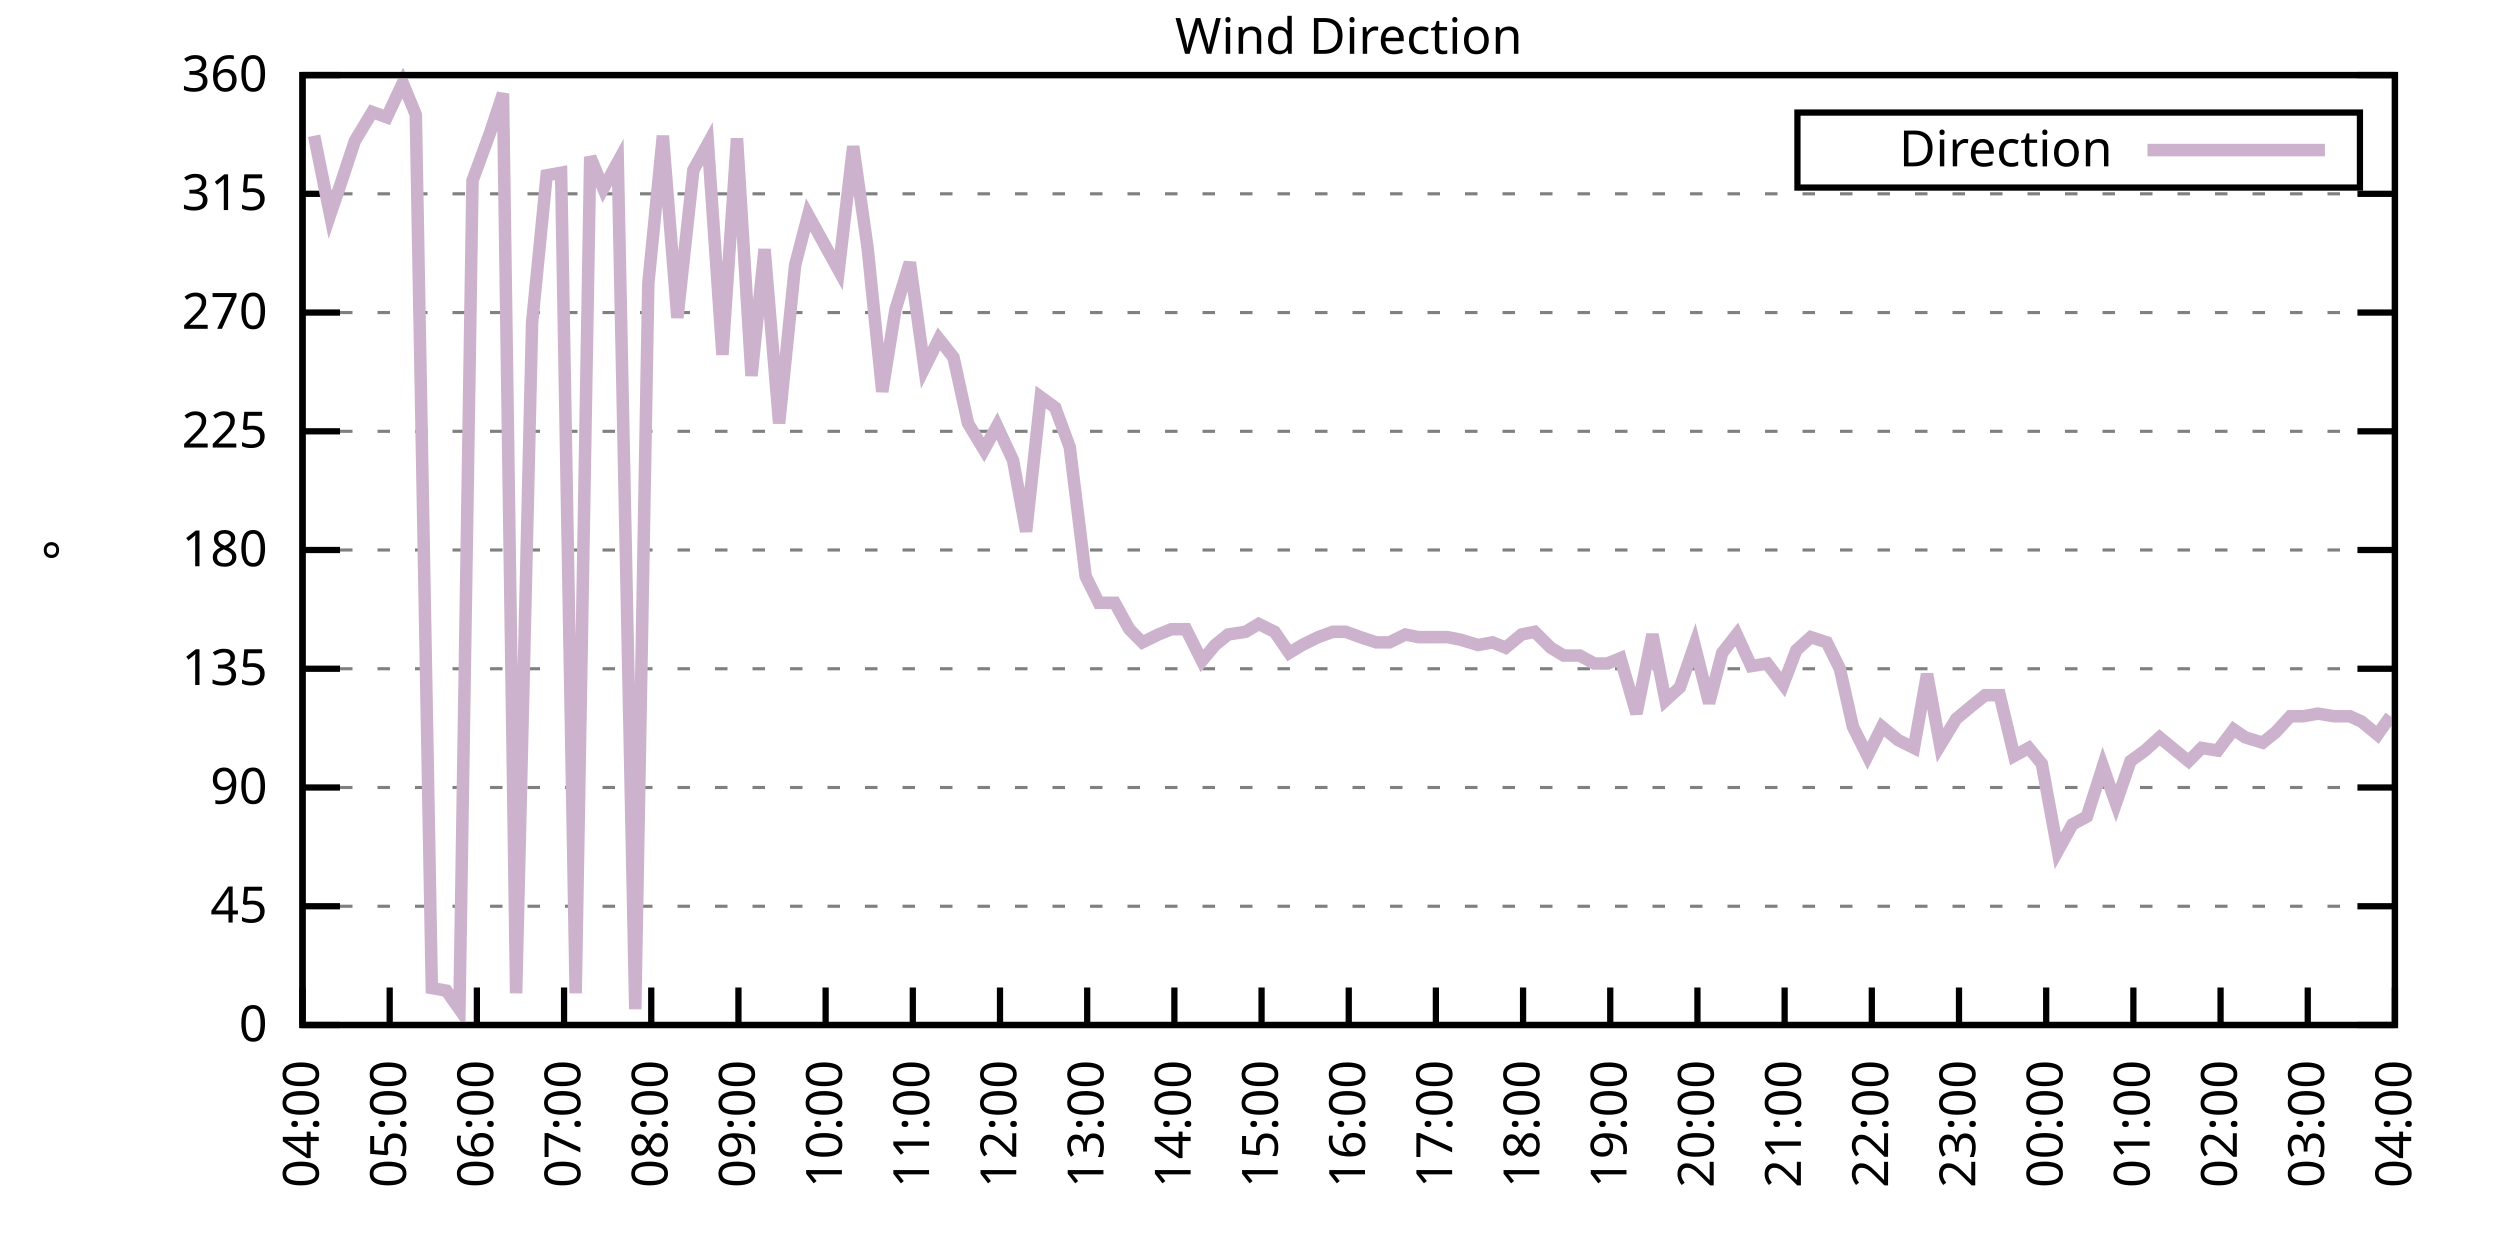
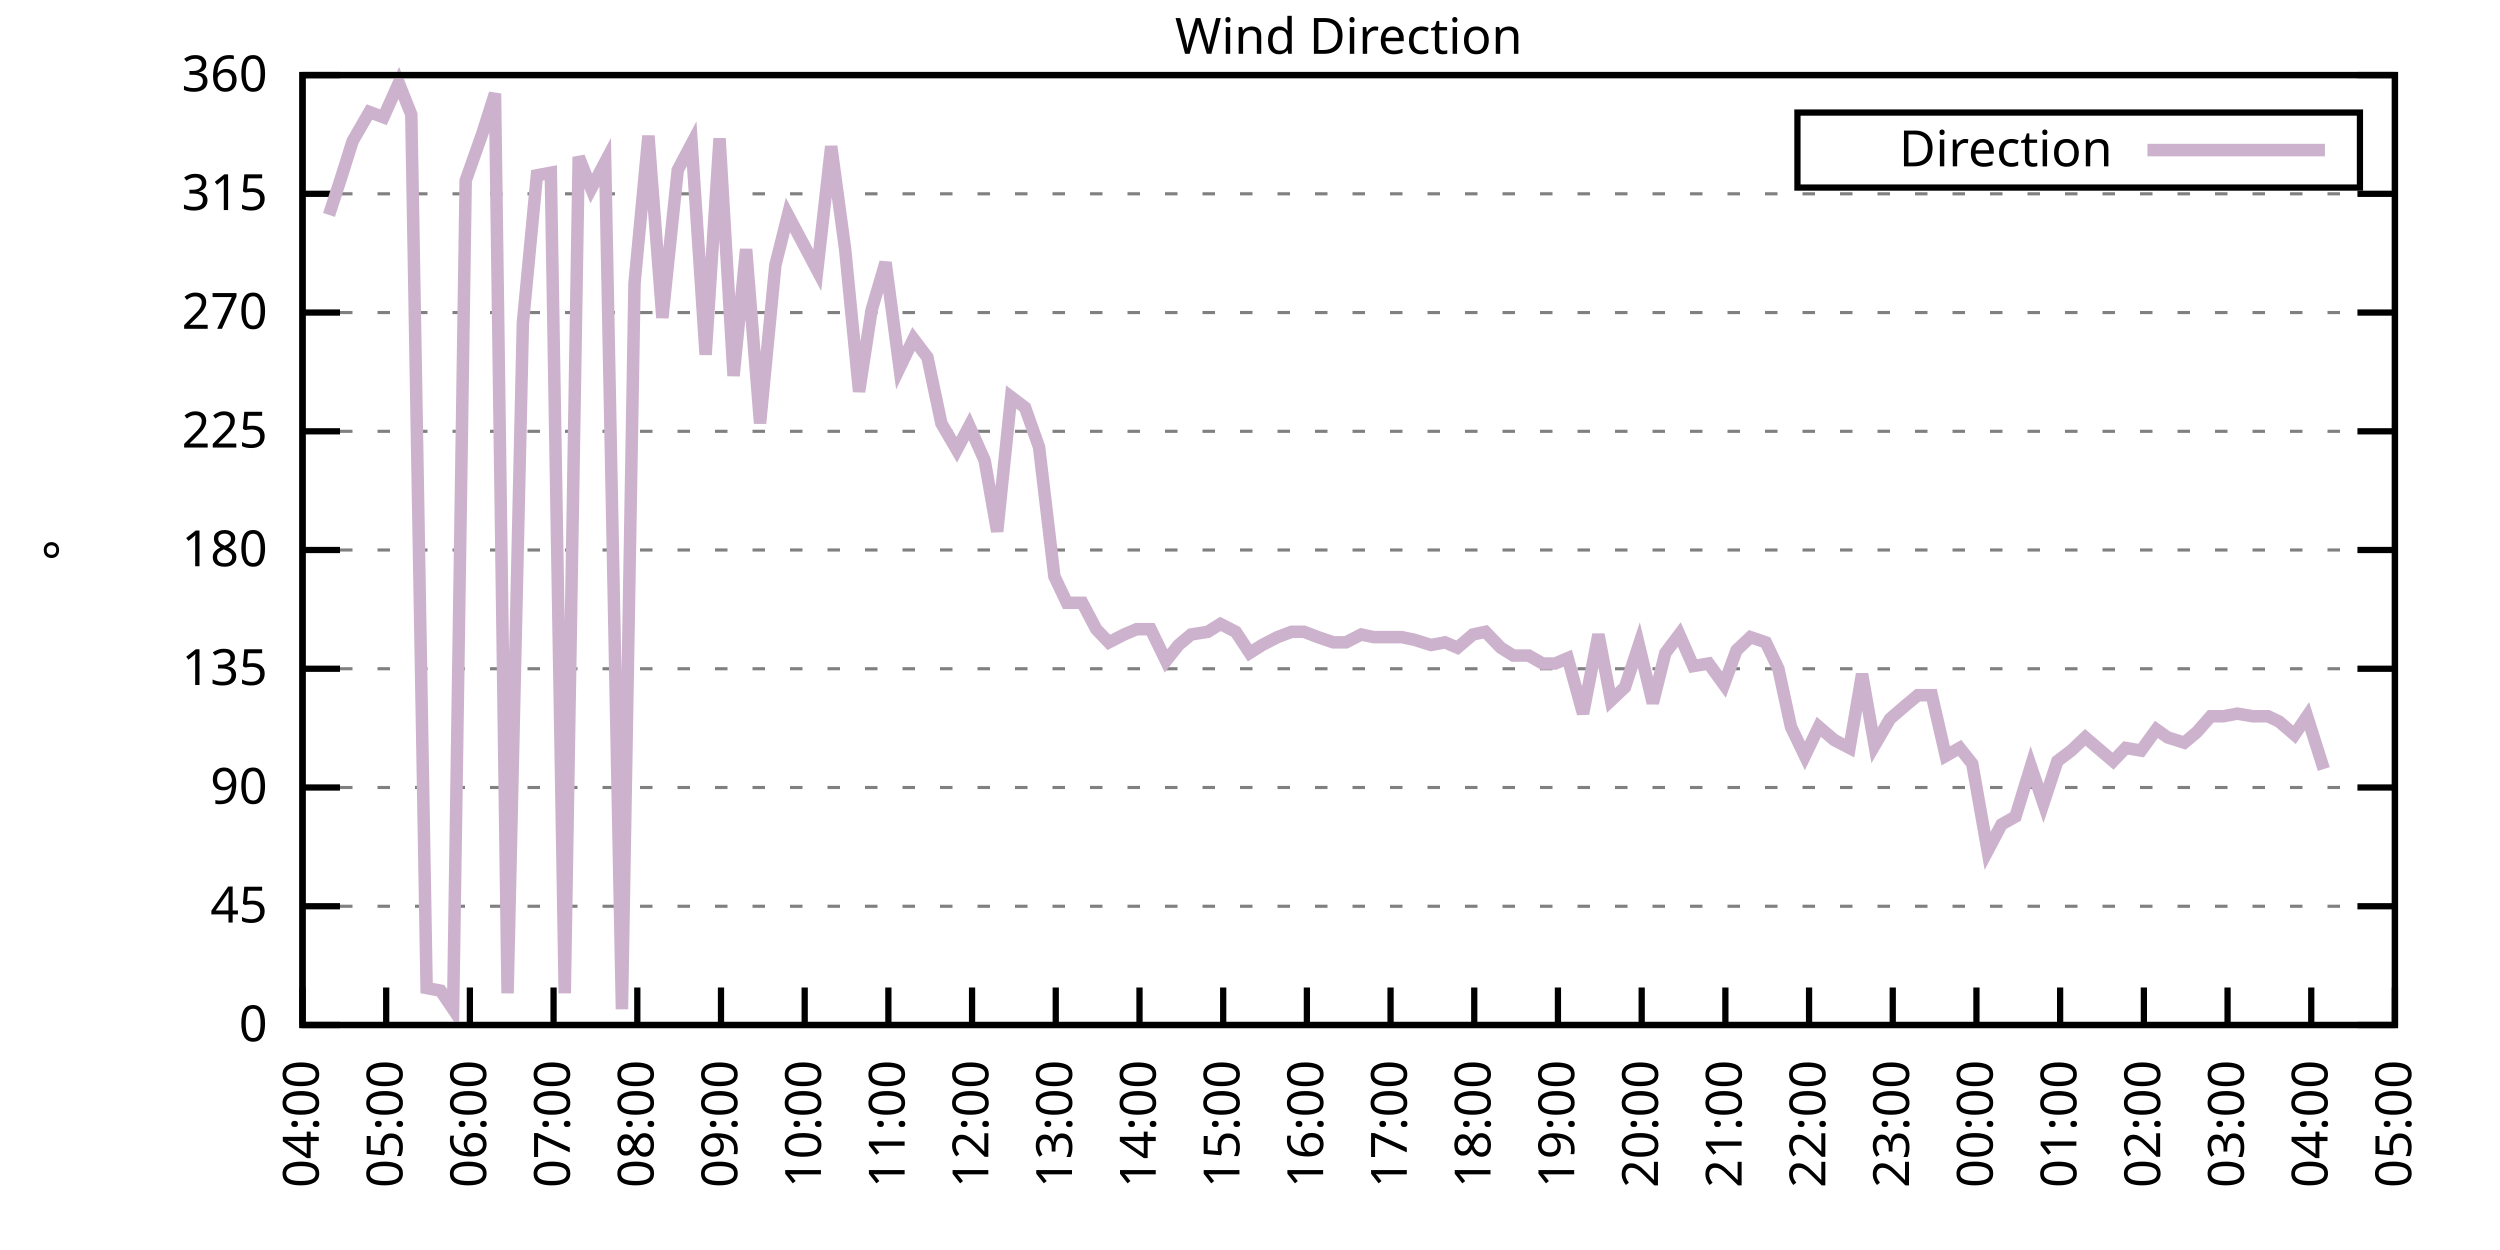
<svg xmlns="http://www.w3.org/2000/svg" xmlns:xlink="http://www.w3.org/1999/xlink" width="400" height="200" viewBox="0 0 400 200">
  <g id="gnuplot_canvas">
    <rect x="0" y="0" width="400" height="200" fill="none" />
    <defs>
      <circle id="gpDot" r="0.5" stroke-width="0.5" stroke="currentColor" />
      <path id="gpPt0" stroke-width="0.333" stroke="currentColor" d="M-1,0 h2 M0,-1 v2" />
      <path id="gpPt1" stroke-width="0.333" stroke="currentColor" d="M-1,-1 L1,1 M1,-1 L-1,1" />
      <path id="gpPt2" stroke-width="0.333" stroke="currentColor" d="M-1,0 L1,0 M0,-1 L0,1 M-1,-1 L1,1 M-1,1 L1,-1" />
      <rect id="gpPt3" stroke-width="0.333" stroke="currentColor" x="-1" y="-1" width="2" height="2" />
      <rect id="gpPt4" stroke-width="0.333" stroke="currentColor" fill="currentColor" x="-1" y="-1" width="2" height="2" />
      <circle id="gpPt5" stroke-width="0.333" stroke="currentColor" cx="0" cy="0" r="1" />
      <use xlink:href="#gpPt5" id="gpPt6" fill="currentColor" stroke="none" />
      <path id="gpPt7" stroke-width="0.333" stroke="currentColor" d="M0,-1.33 L-1.33,0.67 L1.33,0.67 z" />
      <use xlink:href="#gpPt7" id="gpPt8" fill="currentColor" stroke="none" />
      <use xlink:href="#gpPt7" id="gpPt9" stroke="currentColor" transform="rotate(180)" />
      <use xlink:href="#gpPt9" id="gpPt10" fill="currentColor" stroke="none" />
      <use xlink:href="#gpPt3" id="gpPt11" stroke="currentColor" transform="rotate(45)" />
      <use xlink:href="#gpPt11" id="gpPt12" fill="currentColor" stroke="none" />
      <path id="gpPt13" stroke-width="0.333" stroke="currentColor" d="M0,1.330 L1.265,0.411 L0.782,-1.067 L-0.782,-1.076 L-1.265,0.411 z" />
      <use xlink:href="#gpPt13" id="gpPt14" fill="currentColor" stroke="none" />
      <filter id="textbox" filterUnits="objectBoundingBox" x="0" y="0" height="1" width="1">
        <feFlood flood-color="white" flood-opacity="1" result="bgnd" />
        <feComposite in="SourceGraphic" in2="bgnd" operator="atop" />
      </filter>
      <filter id="greybox" filterUnits="objectBoundingBox" x="0" y="0" height="1" width="1">
        <feFlood flood-color="lightgrey" flood-opacity="1" result="grey" />
        <feComposite in="SourceGraphic" in2="grey" operator="atop" />
      </filter>
    </defs>
    <g fill="none" color="white" stroke="currentColor" stroke-width="1.00" stroke-linecap="butt" stroke-linejoin="miter">
</g>
    <g fill="none" color="black" stroke="currentColor" stroke-width="1.00" stroke-linecap="butt" stroke-linejoin="miter">
      <g stroke="none" shape-rendering="crispEdges">
        <polygon fill="rgb(255, 255, 255)" points="48.40,164.00 383.18,164.00 383.18,12.02 48.40,12.02 " />
      </g>
    </g>
    <g fill="none" color="black" stroke="currentColor" stroke-width="1.00" stroke-linecap="butt" stroke-linejoin="miter">
</g>
    <g fill="none" color="black" stroke="black" stroke-width="0.50" stroke-linecap="butt" stroke-linejoin="miter">
</g>
    <g fill="none" color="gray" stroke="currentColor" stroke-width="0.50" stroke-linecap="butt" stroke-linejoin="miter">
      <path stroke="gray" stroke-dasharray="2,4" class="gridline" d="M48.40,164.00 L383.19,164.00  " />
    </g>
    <g fill="none" color="gray" stroke="gray" stroke-width="1.00" stroke-linecap="butt" stroke-linejoin="miter">
</g>
    <g fill="none" color="black" stroke="currentColor" stroke-width="1.00" stroke-linecap="butt" stroke-linejoin="miter">
      <path stroke="black" d="M48.40,164.00 L54.40,164.00 M383.19,164.00 L377.19,164.00  " />
      <g transform="translate(42.80,166.60)" stroke="none" fill="black" font-family="Sans" font-size="8.00" text-anchor="end">
        <text>
          <tspan font-family="Sans"> 0</tspan>
        </text>
      </g>
    </g>
    <g fill="none" color="black" stroke="currentColor" stroke-width="1.00" stroke-linecap="butt" stroke-linejoin="miter">
</g>
    <g fill="none" color="black" stroke="black" stroke-width="0.50" stroke-linecap="butt" stroke-linejoin="miter">
</g>
    <g fill="none" color="gray" stroke="currentColor" stroke-width="0.50" stroke-linecap="butt" stroke-linejoin="miter">
      <path stroke="gray" stroke-dasharray="2,4" class="gridline" d="M48.40,145.00 L383.19,145.00  " />
    </g>
    <g fill="none" color="gray" stroke="gray" stroke-width="1.00" stroke-linecap="butt" stroke-linejoin="miter">
</g>
    <g fill="none" color="black" stroke="currentColor" stroke-width="1.00" stroke-linecap="butt" stroke-linejoin="miter">
      <path stroke="black" d="M48.40,145.00 L54.40,145.00 M383.19,145.00 L377.19,145.00  " />
      <g transform="translate(42.80,147.60)" stroke="none" fill="black" font-family="Sans" font-size="8.00" text-anchor="end">
        <text>
          <tspan font-family="Sans"> 45</tspan>
        </text>
      </g>
    </g>
    <g fill="none" color="black" stroke="currentColor" stroke-width="1.00" stroke-linecap="butt" stroke-linejoin="miter">
</g>
    <g fill="none" color="black" stroke="black" stroke-width="0.50" stroke-linecap="butt" stroke-linejoin="miter">
</g>
    <g fill="none" color="gray" stroke="currentColor" stroke-width="0.50" stroke-linecap="butt" stroke-linejoin="miter">
      <path stroke="gray" stroke-dasharray="2,4" class="gridline" d="M48.40,126.00 L383.19,126.00  " />
    </g>
    <g fill="none" color="gray" stroke="gray" stroke-width="1.00" stroke-linecap="butt" stroke-linejoin="miter">
</g>
    <g fill="none" color="black" stroke="currentColor" stroke-width="1.00" stroke-linecap="butt" stroke-linejoin="miter">
      <path stroke="black" d="M48.40,126.00 L54.40,126.00 M383.19,126.00 L377.19,126.00  " />
      <g transform="translate(42.80,128.60)" stroke="none" fill="black" font-family="Sans" font-size="8.00" text-anchor="end">
        <text>
          <tspan font-family="Sans"> 90</tspan>
        </text>
      </g>
    </g>
    <g fill="none" color="black" stroke="currentColor" stroke-width="1.00" stroke-linecap="butt" stroke-linejoin="miter">
</g>
    <g fill="none" color="black" stroke="black" stroke-width="0.50" stroke-linecap="butt" stroke-linejoin="miter">
</g>
    <g fill="none" color="gray" stroke="currentColor" stroke-width="0.50" stroke-linecap="butt" stroke-linejoin="miter">
      <path stroke="gray" stroke-dasharray="2,4" class="gridline" d="M48.40,107.00 L383.19,107.00  " />
    </g>
    <g fill="none" color="gray" stroke="gray" stroke-width="1.00" stroke-linecap="butt" stroke-linejoin="miter">
</g>
    <g fill="none" color="black" stroke="currentColor" stroke-width="1.00" stroke-linecap="butt" stroke-linejoin="miter">
      <path stroke="black" d="M48.40,107.00 L54.40,107.00 M383.19,107.00 L377.19,107.00  " />
      <g transform="translate(42.80,109.60)" stroke="none" fill="black" font-family="Sans" font-size="8.00" text-anchor="end">
        <text>
          <tspan font-family="Sans"> 135</tspan>
        </text>
      </g>
    </g>
    <g fill="none" color="black" stroke="currentColor" stroke-width="1.00" stroke-linecap="butt" stroke-linejoin="miter">
</g>
    <g fill="none" color="black" stroke="black" stroke-width="0.50" stroke-linecap="butt" stroke-linejoin="miter">
</g>
    <g fill="none" color="gray" stroke="currentColor" stroke-width="0.50" stroke-linecap="butt" stroke-linejoin="miter">
      <path stroke="gray" stroke-dasharray="2,4" class="gridline" d="M48.40,88.00 L383.19,88.00  " />
    </g>
    <g fill="none" color="gray" stroke="gray" stroke-width="1.00" stroke-linecap="butt" stroke-linejoin="miter">
</g>
    <g fill="none" color="black" stroke="currentColor" stroke-width="1.00" stroke-linecap="butt" stroke-linejoin="miter">
      <path stroke="black" d="M48.40,88.00 L54.40,88.00 M383.19,88.00 L377.19,88.00  " />
      <g transform="translate(42.80,90.60)" stroke="none" fill="black" font-family="Sans" font-size="8.00" text-anchor="end">
        <text>
          <tspan font-family="Sans"> 180</tspan>
        </text>
      </g>
    </g>
    <g fill="none" color="black" stroke="currentColor" stroke-width="1.00" stroke-linecap="butt" stroke-linejoin="miter">
</g>
    <g fill="none" color="black" stroke="black" stroke-width="0.50" stroke-linecap="butt" stroke-linejoin="miter">
</g>
    <g fill="none" color="gray" stroke="currentColor" stroke-width="0.50" stroke-linecap="butt" stroke-linejoin="miter">
      <path stroke="gray" stroke-dasharray="2,4" class="gridline" d="M48.40,69.01 L383.19,69.01  " />
    </g>
    <g fill="none" color="gray" stroke="gray" stroke-width="1.00" stroke-linecap="butt" stroke-linejoin="miter">
</g>
    <g fill="none" color="black" stroke="currentColor" stroke-width="1.00" stroke-linecap="butt" stroke-linejoin="miter">
      <path stroke="black" d="M48.40,69.01 L54.40,69.01 M383.19,69.01 L377.19,69.01  " />
      <g transform="translate(42.80,71.61)" stroke="none" fill="black" font-family="Sans" font-size="8.00" text-anchor="end">
        <text>
          <tspan font-family="Sans"> 225</tspan>
        </text>
      </g>
    </g>
    <g fill="none" color="black" stroke="currentColor" stroke-width="1.00" stroke-linecap="butt" stroke-linejoin="miter">
</g>
    <g fill="none" color="black" stroke="black" stroke-width="0.50" stroke-linecap="butt" stroke-linejoin="miter">
</g>
    <g fill="none" color="gray" stroke="currentColor" stroke-width="0.50" stroke-linecap="butt" stroke-linejoin="miter">
      <path stroke="gray" stroke-dasharray="2,4" class="gridline" d="M48.40,50.01 L383.19,50.01  " />
    </g>
    <g fill="none" color="gray" stroke="gray" stroke-width="1.00" stroke-linecap="butt" stroke-linejoin="miter">
</g>
    <g fill="none" color="black" stroke="currentColor" stroke-width="1.00" stroke-linecap="butt" stroke-linejoin="miter">
      <path stroke="black" d="M48.40,50.01 L54.40,50.01 M383.19,50.01 L377.19,50.01  " />
      <g transform="translate(42.80,52.61)" stroke="none" fill="black" font-family="Sans" font-size="8.00" text-anchor="end">
        <text>
          <tspan font-family="Sans"> 270</tspan>
        </text>
      </g>
    </g>
    <g fill="none" color="black" stroke="currentColor" stroke-width="1.00" stroke-linecap="butt" stroke-linejoin="miter">
</g>
    <g fill="none" color="black" stroke="black" stroke-width="0.50" stroke-linecap="butt" stroke-linejoin="miter">
</g>
    <g fill="none" color="gray" stroke="currentColor" stroke-width="0.50" stroke-linecap="butt" stroke-linejoin="miter">
      <path stroke="gray" stroke-dasharray="2,4" class="gridline" d="M48.40,31.01 L383.19,31.01  " />
    </g>
    <g fill="none" color="gray" stroke="gray" stroke-width="1.00" stroke-linecap="butt" stroke-linejoin="miter">
</g>
    <g fill="none" color="black" stroke="currentColor" stroke-width="1.00" stroke-linecap="butt" stroke-linejoin="miter">
      <path stroke="black" d="M48.40,31.01 L54.40,31.01 M383.19,31.01 L377.19,31.01  " />
      <g transform="translate(42.80,33.61)" stroke="none" fill="black" font-family="Sans" font-size="8.00" text-anchor="end">
        <text>
          <tspan font-family="Sans"> 315</tspan>
        </text>
      </g>
    </g>
    <g fill="none" color="black" stroke="currentColor" stroke-width="1.00" stroke-linecap="butt" stroke-linejoin="miter">
</g>
    <g fill="none" color="black" stroke="black" stroke-width="0.50" stroke-linecap="butt" stroke-linejoin="miter">
</g>
    <g fill="none" color="gray" stroke="currentColor" stroke-width="0.50" stroke-linecap="butt" stroke-linejoin="miter">
      <path stroke="gray" stroke-dasharray="2,4" class="gridline" d="M48.40,12.01 L383.19,12.01  " />
    </g>
    <g fill="none" color="gray" stroke="gray" stroke-width="1.00" stroke-linecap="butt" stroke-linejoin="miter">
</g>
    <g fill="none" color="black" stroke="currentColor" stroke-width="1.00" stroke-linecap="butt" stroke-linejoin="miter">
      <path stroke="black" d="M48.40,12.01 L54.40,12.01 M383.19,12.01 L377.19,12.01  " />
      <g transform="translate(42.80,14.61)" stroke="none" fill="black" font-family="Sans" font-size="8.00" text-anchor="end">
        <text>
          <tspan font-family="Sans"> 360</tspan>
        </text>
      </g>
    </g>
    <g fill="none" color="black" stroke="currentColor" stroke-width="1.00" stroke-linecap="butt" stroke-linejoin="miter">
      <path stroke="black" d="M48.40,164.00 L48.40,158.00  " />
      <g transform="translate(51.00,169.60) rotate(270.00)" stroke="none" fill="black" font-family="Sans" font-size="8.00" text-anchor="end">
        <text>
          <tspan font-family="Sans">04:00</tspan>
        </text>
      </g>
    </g>
    <g fill="none" color="black" stroke="currentColor" stroke-width="1.00" stroke-linecap="butt" stroke-linejoin="miter">
-       <path stroke="black" d="M62.35,164.00 L62.35,158.00  " />
-       <g transform="translate(64.95,169.60) rotate(270.00)" stroke="none" fill="black" font-family="Sans" font-size="8.00" text-anchor="end">
+       <path stroke="black" d="M61.79,164.00 L61.79,158.00  " />
+       <g transform="translate(64.39,169.60) rotate(270.00)" stroke="none" fill="black" font-family="Sans" font-size="8.00" text-anchor="end">
        <text>
          <tspan font-family="Sans">05:00</tspan>
        </text>
      </g>
    </g>
    <g fill="none" color="black" stroke="currentColor" stroke-width="1.00" stroke-linecap="butt" stroke-linejoin="miter">
-       <path stroke="black" d="M76.30,164.00 L76.30,158.00  " />
-       <g transform="translate(78.90,169.60) rotate(270.00)" stroke="none" fill="black" font-family="Sans" font-size="8.00" text-anchor="end">
+       <path stroke="black" d="M75.18,164.00 L75.18,158.00  " />
+       <g transform="translate(77.78,169.60) rotate(270.00)" stroke="none" fill="black" font-family="Sans" font-size="8.00" text-anchor="end">
        <text>
          <tspan font-family="Sans">06:00</tspan>
        </text>
      </g>
    </g>
    <g fill="none" color="black" stroke="currentColor" stroke-width="1.00" stroke-linecap="butt" stroke-linejoin="miter">
-       <path stroke="black" d="M90.25,164.00 L90.25,158.00  " />
-       <g transform="translate(92.85,169.60) rotate(270.00)" stroke="none" fill="black" font-family="Sans" font-size="8.00" text-anchor="end">
+       <path stroke="black" d="M88.57,164.00 L88.57,158.00  " />
+       <g transform="translate(91.17,169.60) rotate(270.00)" stroke="none" fill="black" font-family="Sans" font-size="8.00" text-anchor="end">
        <text>
          <tspan font-family="Sans">07:00</tspan>
        </text>
      </g>
    </g>
    <g fill="none" color="black" stroke="currentColor" stroke-width="1.00" stroke-linecap="butt" stroke-linejoin="miter">
-       <path stroke="black" d="M104.20,164.00 L104.20,158.00  " />
-       <g transform="translate(106.80,169.60) rotate(270.00)" stroke="none" fill="black" font-family="Sans" font-size="8.00" text-anchor="end">
+       <path stroke="black" d="M101.97,164.00 L101.97,158.00  " />
+       <g transform="translate(104.57,169.60) rotate(270.00)" stroke="none" fill="black" font-family="Sans" font-size="8.00" text-anchor="end">
        <text>
          <tspan font-family="Sans">08:00</tspan>
        </text>
      </g>
    </g>
    <g fill="none" color="black" stroke="currentColor" stroke-width="1.00" stroke-linecap="butt" stroke-linejoin="miter">
-       <path stroke="black" d="M118.15,164.00 L118.15,158.00  " />
-       <g transform="translate(120.75,169.60) rotate(270.00)" stroke="none" fill="black" font-family="Sans" font-size="8.00" text-anchor="end">
+       <path stroke="black" d="M115.36,164.00 L115.36,158.00  " />
+       <g transform="translate(117.96,169.60) rotate(270.00)" stroke="none" fill="black" font-family="Sans" font-size="8.00" text-anchor="end">
        <text>
          <tspan font-family="Sans">09:00</tspan>
        </text>
      </g>
    </g>
    <g fill="none" color="black" stroke="currentColor" stroke-width="1.00" stroke-linecap="butt" stroke-linejoin="miter">
-       <path stroke="black" d="M132.10,164.00 L132.10,158.00  " />
-       <g transform="translate(134.70,169.60) rotate(270.00)" stroke="none" fill="black" font-family="Sans" font-size="8.00" text-anchor="end">
+       <path stroke="black" d="M128.75,164.00 L128.75,158.00  " />
+       <g transform="translate(131.35,169.60) rotate(270.00)" stroke="none" fill="black" font-family="Sans" font-size="8.00" text-anchor="end">
        <text>
          <tspan font-family="Sans">10:00</tspan>
        </text>
      </g>
    </g>
    <g fill="none" color="black" stroke="currentColor" stroke-width="1.00" stroke-linecap="butt" stroke-linejoin="miter">
-       <path stroke="black" d="M146.05,164.00 L146.05,158.00  " />
-       <g transform="translate(148.65,169.60) rotate(270.00)" stroke="none" fill="black" font-family="Sans" font-size="8.00" text-anchor="end">
+       <path stroke="black" d="M142.14,164.00 L142.14,158.00  " />
+       <g transform="translate(144.74,169.60) rotate(270.00)" stroke="none" fill="black" font-family="Sans" font-size="8.00" text-anchor="end">
        <text>
          <tspan font-family="Sans">11:00</tspan>
        </text>
      </g>
    </g>
    <g fill="none" color="black" stroke="currentColor" stroke-width="1.00" stroke-linecap="butt" stroke-linejoin="miter">
-       <path stroke="black" d="M160.00,164.00 L160.00,158.00  " />
-       <g transform="translate(162.60,169.60) rotate(270.00)" stroke="none" fill="black" font-family="Sans" font-size="8.00" text-anchor="end">
+       <path stroke="black" d="M155.53,164.00 L155.53,158.00  " />
+       <g transform="translate(158.13,169.60) rotate(270.00)" stroke="none" fill="black" font-family="Sans" font-size="8.00" text-anchor="end">
        <text>
          <tspan font-family="Sans">12:00</tspan>
        </text>
      </g>
    </g>
    <g fill="none" color="black" stroke="currentColor" stroke-width="1.00" stroke-linecap="butt" stroke-linejoin="miter">
-       <path stroke="black" d="M173.95,164.00 L173.95,158.00  " />
-       <g transform="translate(176.55,169.60) rotate(270.00)" stroke="none" fill="black" font-family="Sans" font-size="8.00" text-anchor="end">
+       <path stroke="black" d="M168.92,164.00 L168.92,158.00  " />
+       <g transform="translate(171.52,169.60) rotate(270.00)" stroke="none" fill="black" font-family="Sans" font-size="8.00" text-anchor="end">
        <text>
          <tspan font-family="Sans">13:00</tspan>
        </text>
      </g>
    </g>
    <g fill="none" color="black" stroke="currentColor" stroke-width="1.00" stroke-linecap="butt" stroke-linejoin="miter">
-       <path stroke="black" d="M187.90,164.00 L187.90,158.00  " />
-       <g transform="translate(190.50,169.60) rotate(270.00)" stroke="none" fill="black" font-family="Sans" font-size="8.00" text-anchor="end">
+       <path stroke="black" d="M182.32,164.00 L182.32,158.00  " />
+       <g transform="translate(184.92,169.60) rotate(270.00)" stroke="none" fill="black" font-family="Sans" font-size="8.00" text-anchor="end">
        <text>
          <tspan font-family="Sans">14:00</tspan>
        </text>
      </g>
    </g>
    <g fill="none" color="black" stroke="currentColor" stroke-width="1.00" stroke-linecap="butt" stroke-linejoin="miter">
-       <path stroke="black" d="M201.85,164.00 L201.85,158.00  " />
-       <g transform="translate(204.45,169.60) rotate(270.00)" stroke="none" fill="black" font-family="Sans" font-size="8.00" text-anchor="end">
+       <path stroke="black" d="M195.71,164.00 L195.71,158.00  " />
+       <g transform="translate(198.31,169.60) rotate(270.00)" stroke="none" fill="black" font-family="Sans" font-size="8.00" text-anchor="end">
        <text>
          <tspan font-family="Sans">15:00</tspan>
        </text>
      </g>
    </g>
    <g fill="none" color="black" stroke="currentColor" stroke-width="1.00" stroke-linecap="butt" stroke-linejoin="miter">
-       <path stroke="black" d="M215.80,164.00 L215.80,158.00  " />
-       <g transform="translate(218.40,169.60) rotate(270.00)" stroke="none" fill="black" font-family="Sans" font-size="8.00" text-anchor="end">
+       <path stroke="black" d="M209.10,164.00 L209.10,158.00  " />
+       <g transform="translate(211.70,169.60) rotate(270.00)" stroke="none" fill="black" font-family="Sans" font-size="8.00" text-anchor="end">
        <text>
          <tspan font-family="Sans">16:00</tspan>
        </text>
      </g>
    </g>
    <g fill="none" color="black" stroke="currentColor" stroke-width="1.00" stroke-linecap="butt" stroke-linejoin="miter">
-       <path stroke="black" d="M229.74,164.00 L229.74,158.00  " />
-       <g transform="translate(232.34,169.60) rotate(270.00)" stroke="none" fill="black" font-family="Sans" font-size="8.00" text-anchor="end">
+       <path stroke="black" d="M222.49,164.00 L222.49,158.00  " />
+       <g transform="translate(225.09,169.60) rotate(270.00)" stroke="none" fill="black" font-family="Sans" font-size="8.00" text-anchor="end">
        <text>
          <tspan font-family="Sans">17:00</tspan>
        </text>
      </g>
    </g>
    <g fill="none" color="black" stroke="currentColor" stroke-width="1.00" stroke-linecap="butt" stroke-linejoin="miter">
-       <path stroke="black" d="M243.69,164.00 L243.69,158.00  " />
-       <g transform="translate(246.29,169.60) rotate(270.00)" stroke="none" fill="black" font-family="Sans" font-size="8.00" text-anchor="end">
+       <path stroke="black" d="M235.88,164.00 L235.88,158.00  " />
+       <g transform="translate(238.48,169.60) rotate(270.00)" stroke="none" fill="black" font-family="Sans" font-size="8.00" text-anchor="end">
        <text>
          <tspan font-family="Sans">18:00</tspan>
        </text>
      </g>
    </g>
    <g fill="none" color="black" stroke="currentColor" stroke-width="1.00" stroke-linecap="butt" stroke-linejoin="miter">
-       <path stroke="black" d="M257.64,164.00 L257.64,158.00  " />
-       <g transform="translate(260.24,169.60) rotate(270.00)" stroke="none" fill="black" font-family="Sans" font-size="8.00" text-anchor="end">
+       <path stroke="black" d="M249.27,164.00 L249.27,158.00  " />
+       <g transform="translate(251.87,169.60) rotate(270.00)" stroke="none" fill="black" font-family="Sans" font-size="8.00" text-anchor="end">
        <text>
          <tspan font-family="Sans">19:00</tspan>
        </text>
      </g>
    </g>
    <g fill="none" color="black" stroke="currentColor" stroke-width="1.00" stroke-linecap="butt" stroke-linejoin="miter">
-       <path stroke="black" d="M271.59,164.00 L271.59,158.00  " />
-       <g transform="translate(274.19,169.60) rotate(270.00)" stroke="none" fill="black" font-family="Sans" font-size="8.00" text-anchor="end">
+       <path stroke="black" d="M262.67,164.00 L262.67,158.00  " />
+       <g transform="translate(265.27,169.60) rotate(270.00)" stroke="none" fill="black" font-family="Sans" font-size="8.00" text-anchor="end">
        <text>
          <tspan font-family="Sans">20:00</tspan>
        </text>
      </g>
    </g>
    <g fill="none" color="black" stroke="currentColor" stroke-width="1.00" stroke-linecap="butt" stroke-linejoin="miter">
-       <path stroke="black" d="M285.54,164.00 L285.54,158.00  " />
-       <g transform="translate(288.14,169.60) rotate(270.00)" stroke="none" fill="black" font-family="Sans" font-size="8.00" text-anchor="end">
+       <path stroke="black" d="M276.06,164.00 L276.06,158.00  " />
+       <g transform="translate(278.66,169.60) rotate(270.00)" stroke="none" fill="black" font-family="Sans" font-size="8.00" text-anchor="end">
        <text>
          <tspan font-family="Sans">21:00</tspan>
        </text>
      </g>
    </g>
    <g fill="none" color="black" stroke="currentColor" stroke-width="1.00" stroke-linecap="butt" stroke-linejoin="miter">
-       <path stroke="black" d="M299.49,164.00 L299.49,158.00  " />
-       <g transform="translate(302.09,169.60) rotate(270.00)" stroke="none" fill="black" font-family="Sans" font-size="8.00" text-anchor="end">
+       <path stroke="black" d="M289.45,164.00 L289.45,158.00  " />
+       <g transform="translate(292.05,169.60) rotate(270.00)" stroke="none" fill="black" font-family="Sans" font-size="8.00" text-anchor="end">
        <text>
          <tspan font-family="Sans">22:00</tspan>
        </text>
      </g>
    </g>
    <g fill="none" color="black" stroke="currentColor" stroke-width="1.00" stroke-linecap="butt" stroke-linejoin="miter">
-       <path stroke="black" d="M313.44,164.00 L313.44,158.00  " />
-       <g transform="translate(316.04,169.60) rotate(270.00)" stroke="none" fill="black" font-family="Sans" font-size="8.00" text-anchor="end">
+       <path stroke="black" d="M302.84,164.00 L302.84,158.00  " />
+       <g transform="translate(305.44,169.60) rotate(270.00)" stroke="none" fill="black" font-family="Sans" font-size="8.00" text-anchor="end">
        <text>
          <tspan font-family="Sans">23:00</tspan>
        </text>
      </g>
    </g>
    <g fill="none" color="black" stroke="currentColor" stroke-width="1.00" stroke-linecap="butt" stroke-linejoin="miter">
-       <path stroke="black" d="M327.39,164.00 L327.39,158.00  " />
-       <g transform="translate(329.99,169.60) rotate(270.00)" stroke="none" fill="black" font-family="Sans" font-size="8.00" text-anchor="end">
+       <path stroke="black" d="M316.23,164.00 L316.23,158.00  " />
+       <g transform="translate(318.83,169.60) rotate(270.00)" stroke="none" fill="black" font-family="Sans" font-size="8.00" text-anchor="end">
        <text>
          <tspan font-family="Sans">00:00</tspan>
        </text>
      </g>
    </g>
    <g fill="none" color="black" stroke="currentColor" stroke-width="1.00" stroke-linecap="butt" stroke-linejoin="miter">
-       <path stroke="black" d="M341.34,164.00 L341.34,158.00  " />
-       <g transform="translate(343.94,169.60) rotate(270.00)" stroke="none" fill="black" font-family="Sans" font-size="8.00" text-anchor="end">
+       <path stroke="black" d="M329.62,164.00 L329.62,158.00  " />
+       <g transform="translate(332.22,169.60) rotate(270.00)" stroke="none" fill="black" font-family="Sans" font-size="8.00" text-anchor="end">
        <text>
          <tspan font-family="Sans">01:00</tspan>
        </text>
      </g>
    </g>
    <g fill="none" color="black" stroke="currentColor" stroke-width="1.00" stroke-linecap="butt" stroke-linejoin="miter">
-       <path stroke="black" d="M355.29,164.00 L355.29,158.00  " />
-       <g transform="translate(357.89,169.60) rotate(270.00)" stroke="none" fill="black" font-family="Sans" font-size="8.00" text-anchor="end">
+       <path stroke="black" d="M343.02,164.00 L343.02,158.00  " />
+       <g transform="translate(345.62,169.60) rotate(270.00)" stroke="none" fill="black" font-family="Sans" font-size="8.00" text-anchor="end">
        <text>
          <tspan font-family="Sans">02:00</tspan>
        </text>
      </g>
    </g>
    <g fill="none" color="black" stroke="currentColor" stroke-width="1.00" stroke-linecap="butt" stroke-linejoin="miter">
-       <path stroke="black" d="M369.24,164.00 L369.24,158.00  " />
-       <g transform="translate(371.84,169.60) rotate(270.00)" stroke="none" fill="black" font-family="Sans" font-size="8.00" text-anchor="end">
+       <path stroke="black" d="M356.41,164.00 L356.41,158.00  " />
+       <g transform="translate(359.01,169.60) rotate(270.00)" stroke="none" fill="black" font-family="Sans" font-size="8.00" text-anchor="end">
        <text>
          <tspan font-family="Sans">03:00</tspan>
+         </text>
+       </g>
+     </g>
+     <g fill="none" color="black" stroke="currentColor" stroke-width="1.00" stroke-linecap="butt" stroke-linejoin="miter">
+       <path stroke="black" d="M369.80,164.00 L369.80,158.00  " />
+       <g transform="translate(372.40,169.60) rotate(270.00)" stroke="none" fill="black" font-family="Sans" font-size="8.00" text-anchor="end">
+         <text>
+           <tspan font-family="Sans">04:00</tspan>
        </text>
      </g>
    </g>
    <g fill="none" color="black" stroke="currentColor" stroke-width="1.00" stroke-linecap="butt" stroke-linejoin="miter">
      <path stroke="black" d="M383.19,164.00 L383.19,158.00  " />
      <g transform="translate(385.79,169.60) rotate(270.00)" stroke="none" fill="black" font-family="Sans" font-size="8.00" text-anchor="end">
        <text>
-           <tspan font-family="Sans">04:00</tspan>
+           <tspan font-family="Sans">05:00</tspan>
        </text>
      </g>
    </g>
    <g fill="none" color="black" stroke="currentColor" stroke-width="1.00" stroke-linecap="butt" stroke-linejoin="miter">
</g>
    <g fill="none" color="black" stroke="currentColor" stroke-width="1.00" stroke-linecap="butt" stroke-linejoin="miter">
      <path stroke="black" d="M48.40,12.01 L48.40,164.00 L383.19,164.00 L383.19,12.01 L48.40,12.01 Z  " />
    </g>
    <g fill="none" color="black" stroke="currentColor" stroke-width="1.00" stroke-linecap="butt" stroke-linejoin="miter">
</g>
    <g fill="none" color="black" stroke="currentColor" stroke-width="1.00" stroke-linecap="butt" stroke-linejoin="miter">
      <path stroke="black" d="M287.59,30.01 L287.59,18.01 L377.59,18.01 L377.59,30.01 L287.59,30.01 Z  " />
    </g>
    <g id="Wind_direction_plot_1">
      <g fill="none" color="white" stroke="black" stroke-width="2.00" stroke-linecap="butt" stroke-linejoin="miter">
</g>
      <g fill="none" color="black" stroke="currentColor" stroke-width="2.00" stroke-linecap="butt" stroke-linejoin="miter">
        <g transform="translate(337.99,26.61)" stroke="none" fill="black" font-family="Sans" font-size="8.00" text-anchor="end">
          <text>
            <tspan font-family="Sans">Direction</tspan>
          </text>
        </g>
      </g>
      <g fill="none" color="black" stroke="currentColor" stroke-width="2.00" stroke-linecap="butt" stroke-linejoin="miter">
-         <path stroke="rgb(204, 178, 204)" d="M343.59,24.01 L371.99,24.01 M50.26,21.72 L52.82,34.39 L54.68,28.90 L56.77,22.56 L59.56,17.92 L61.88,18.77   L64.44,13.28 L66.53,18.34 L69.09,158.09 L71.42,158.51 L73.51,161.47 L75.60,28.90 L78.39,21.30 L80.48,14.97   L82.58,158.93 L85.13,51.70 L87.46,28.05 L89.78,27.63 L92.11,158.93 L94.43,25.10 L96.53,30.16 L98.85,25.94   L101.64,161.47 L103.73,45.36 L106.06,21.72 L108.38,50.85 L110.94,27.21 L113.27,22.99 L115.59,56.76 L117.92,22.14   L120.24,60.14 L122.33,39.87 L124.66,67.74 L127.22,42.41 L129.31,34.39 L134.19,43.25 L136.51,23.41 L138.84,39.87   L141.16,62.67 L143.26,49.59 L145.58,41.99 L147.91,58.87 L150.23,54.23 L152.56,57.18 L154.88,67.74 L157.44,71.96   L159.53,68.16 L162.09,73.65 L164.18,85.05 L166.51,63.52 L168.83,65.21 L171.16,71.54 L173.71,92.23 L175.81,96.45   L178.36,96.45 L180.69,100.67 L182.78,102.78 L185.34,101.52 L187.43,100.67 L189.76,100.67 L192.31,105.74 L194.41,103.20   L196.50,101.52 L199.29,101.09 L201.38,99.83 L203.94,101.09 L206.26,104.47 L208.36,103.20 L210.91,101.94 L213.24,101.09   L215.33,101.09 L217.65,101.94 L220.21,102.78 L222.30,102.78 L224.86,101.52 L226.95,101.94 L229.28,101.94 L231.60,101.94   L233.70,102.36 L236.49,103.20 L238.81,102.78 L240.90,103.63 L243.46,101.52 L245.55,101.09 L248.11,103.63 L250.20,104.89   L252.76,104.89 L255.09,106.16 L257.18,106.16 L259.27,105.31 L261.83,114.18 L264.39,101.52 L266.48,112.07 L268.80,109.96   L271.13,103.20 L273.45,112.49 L275.55,104.47 L277.87,101.52 L280.20,106.58 L282.75,106.16 L285.31,109.54 L287.40,104.05   L289.73,101.94 L292.29,102.78 L294.38,107.00 L296.47,116.29 L298.80,120.94 L301.12,116.29 L303.68,118.40 L306.23,119.67   L308.33,107.85 L310.42,119.25 L312.98,115.03 L315.53,112.91 L317.63,111.23 L319.95,111.23 L322.28,120.94 L324.60,119.67   L326.69,122.20 L329.25,136.14 L331.58,131.91 L333.90,130.65 L336.46,122.62 L338.55,128.54 L340.88,121.78 L343.20,120.09   L345.53,117.98 L348.08,120.09 L350.18,121.78 L352.27,119.67 L354.83,120.09 L357.38,116.71 L359.24,117.98 L362.03,118.83   L364.13,117.14 L366.45,114.60 L368.54,114.60 L370.87,114.18 L373.43,114.60 L375.98,114.60 L377.84,115.45 L380.40,117.56   L382.49,114.60  " />
+         <path stroke="rgb(204, 178, 204)" d="M343.59,24.01 L371.99,24.01 M52.64,34.39 L54.43,28.90 L56.43,22.56 L59.11,17.92 L61.35,18.77 L63.80,13.28   L65.81,18.34 L68.26,158.09 L70.50,158.51 L72.50,161.47 L74.51,28.90 L77.19,21.30 L79.20,14.97 L81.21,158.93   L83.66,51.70 L85.90,28.05 L88.13,27.63 L90.36,158.93 L92.59,25.10 L94.60,30.16 L96.83,25.94 L99.51,161.47   L101.52,45.36 L103.75,21.72 L105.98,50.85 L108.44,27.21 L110.67,22.99 L112.90,56.76 L115.13,22.14 L117.37,60.14   L119.38,39.87 L121.61,67.74 L124.06,42.41 L126.07,34.39 L130.76,43.25 L132.99,23.41 L135.22,39.87 L137.45,62.67   L139.46,49.59 L141.69,41.99 L143.93,58.87 L146.16,54.23 L148.39,57.18 L150.62,67.74 L153.08,71.96 L155.09,68.16   L157.54,73.65 L159.55,85.05 L161.78,63.52 L164.01,65.21 L166.25,71.54 L168.70,92.23 L170.71,96.45 L173.17,96.45   L175.40,100.67 L177.41,102.78 L179.86,101.52 L181.87,100.67 L184.10,100.67 L186.56,105.74 L188.57,103.20 L190.57,101.52   L193.25,101.09 L195.26,99.83 L197.72,101.09 L199.95,104.47 L201.96,103.20 L204.41,101.94 L206.64,101.09 L208.65,101.09   L210.88,101.94 L213.34,102.78 L215.35,102.78 L217.80,101.52 L219.81,101.94 L222.04,101.94 L224.28,101.94 L226.29,102.36   L228.96,103.20 L231.20,102.78 L233.20,103.63 L235.66,101.52 L237.67,101.09 L240.12,103.63 L242.13,104.89 L244.59,104.89   L246.82,106.16 L248.83,106.16 L250.84,105.31 L253.29,114.18 L255.75,101.52 L257.76,112.07 L259.99,109.96 L262.22,103.20   L264.45,112.49 L266.46,104.47 L268.69,101.52 L270.92,106.58 L273.38,106.16 L275.83,109.54 L277.84,104.05 L280.07,101.94   L282.53,102.78 L284.54,107.00 L286.55,116.29 L288.78,120.94 L291.01,116.29 L293.47,118.40 L295.92,119.67 L297.93,107.85   L299.94,119.25 L302.39,115.03 L304.85,112.91 L306.86,111.23 L309.09,111.23 L311.32,120.94 L313.55,119.67 L315.56,122.20   L318.02,136.14 L320.25,131.91 L322.48,130.65 L324.94,122.62 L326.95,128.54 L329.18,121.78 L331.41,120.09 L333.64,117.98   L336.10,120.09 L338.10,121.78 L340.11,119.67 L342.57,120.09 L345.02,116.71 L346.81,117.98 L349.49,118.83 L351.50,117.14   L353.73,114.60 L355.74,114.60 L357.97,114.18 L360.42,114.60 L362.88,114.60 L364.66,115.45 L367.12,117.56 L369.13,114.60   L371.81,123.05  " />
      </g>
    </g>
    <g fill="none" color="black" stroke="currentColor" stroke-width="2.00" stroke-linecap="butt" stroke-linejoin="miter">
</g>
    <g fill="none" color="black" stroke="black" stroke-width="1.00" stroke-linecap="butt" stroke-linejoin="miter">
</g>
    <g fill="none" color="black" stroke="currentColor" stroke-width="1.00" stroke-linecap="butt" stroke-linejoin="miter">
      <path stroke="black" d="M48.40,12.01 L48.40,164.00 L383.19,164.00 L383.19,12.01 L48.40,12.01 Z  " />
      <g transform="translate(12.80,88.01) rotate(270.00)" stroke="none" fill="black" font-family="Sans" font-size="8.00" text-anchor="middle">
        <text>
          <tspan font-family="Sans">°</tspan>
        </text>
      </g>
    </g>
    <g fill="none" color="black" stroke="currentColor" stroke-width="1.00" stroke-linecap="butt" stroke-linejoin="miter">
</g>
    <g fill="none" color="black" stroke="currentColor" stroke-width="1.00" stroke-linecap="butt" stroke-linejoin="miter">
      <g transform="translate(215.79,8.61)" stroke="none" fill="black" font-family="Sans" font-size="8.00" text-anchor="middle">
        <text>
          <tspan font-family="Sans">Wind Direction</tspan>
        </text>
      </g>
    </g>
    <g fill="none" color="black" stroke="currentColor" stroke-width="1.00" stroke-linecap="butt" stroke-linejoin="miter">
</g>
  </g>
</svg>
